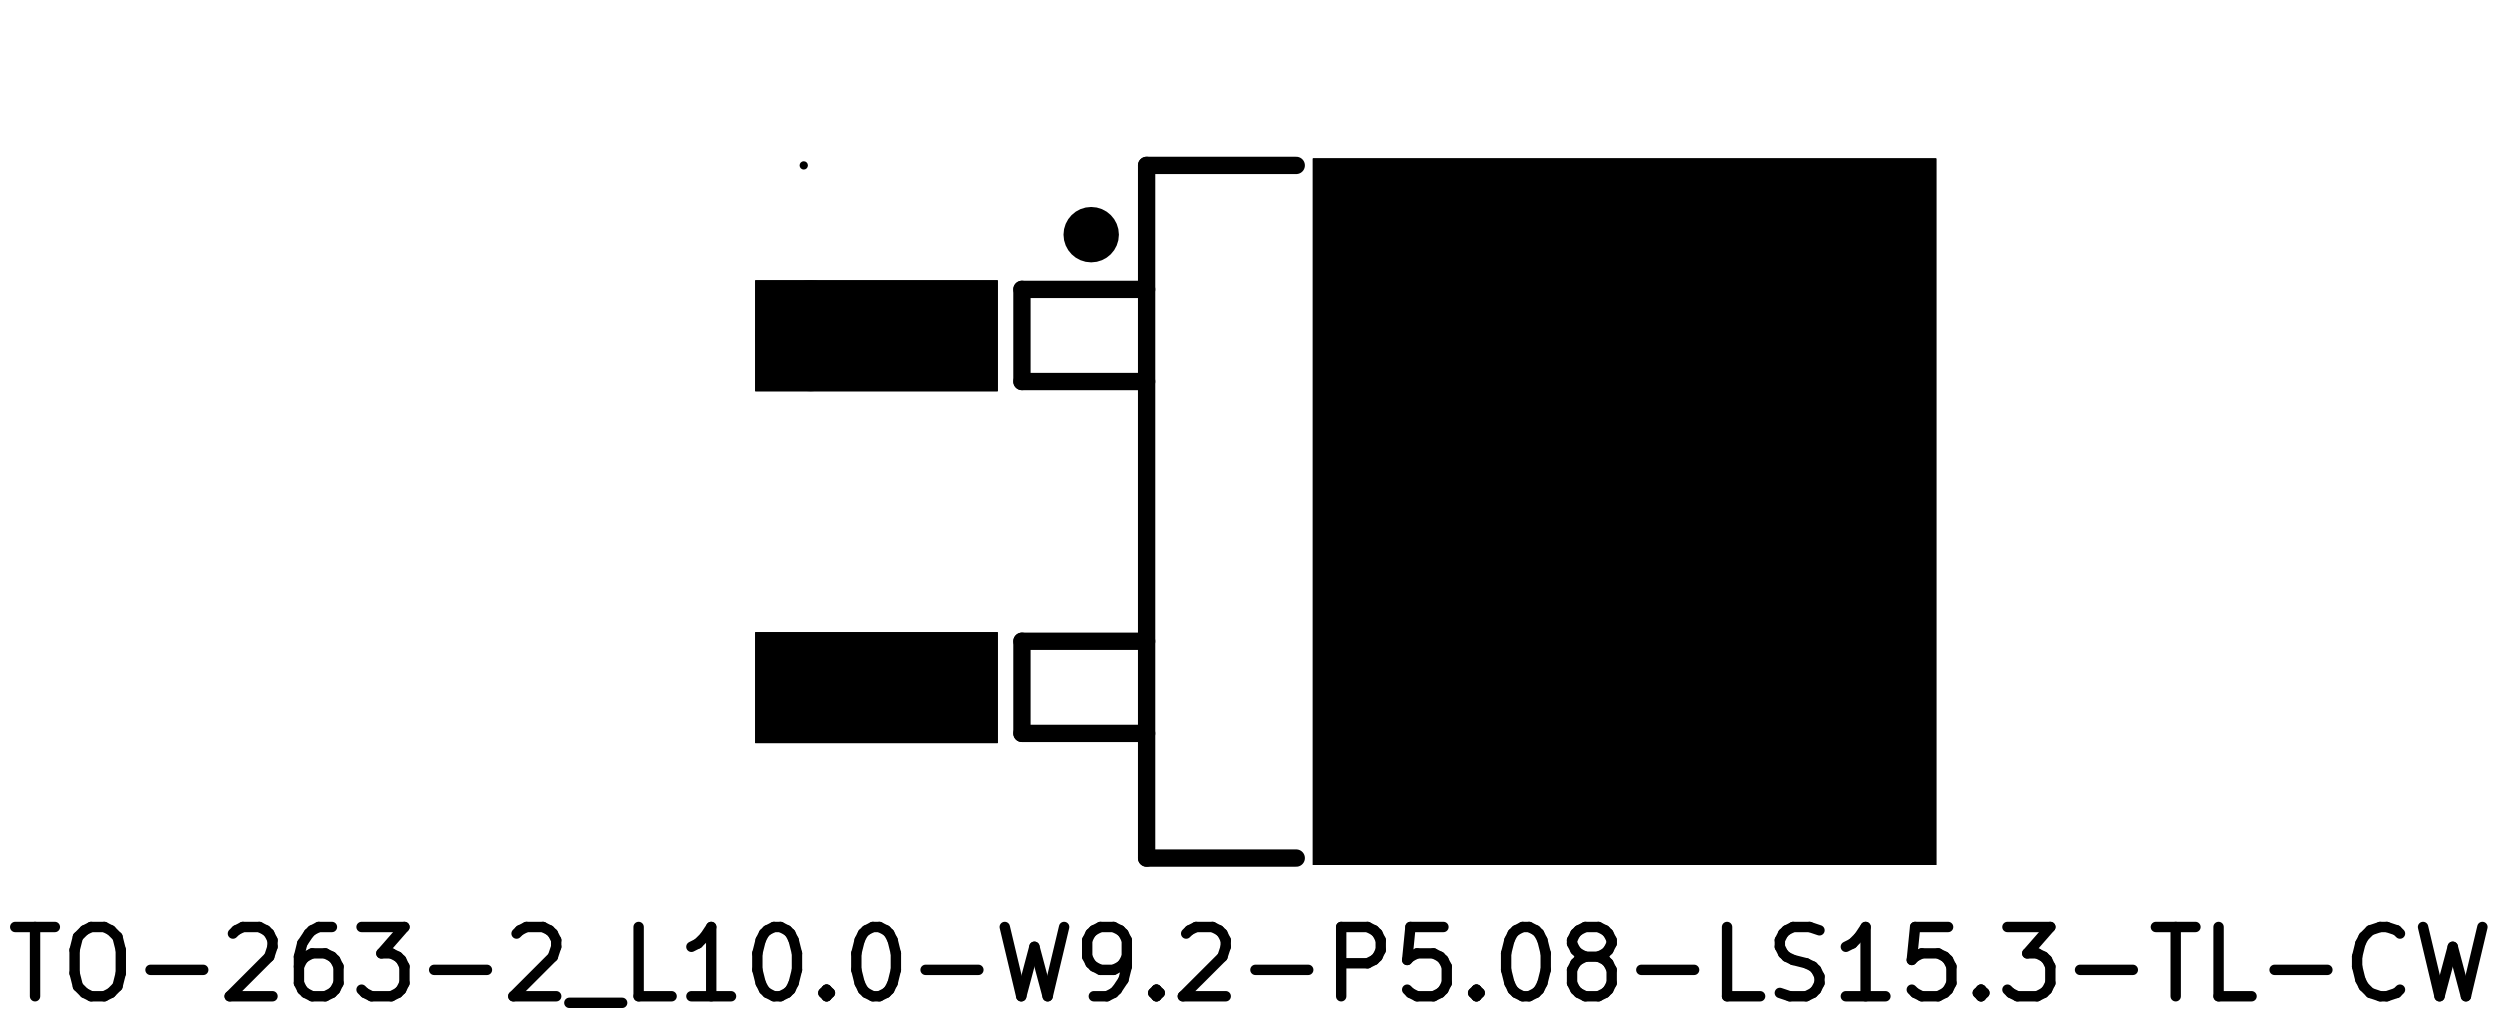
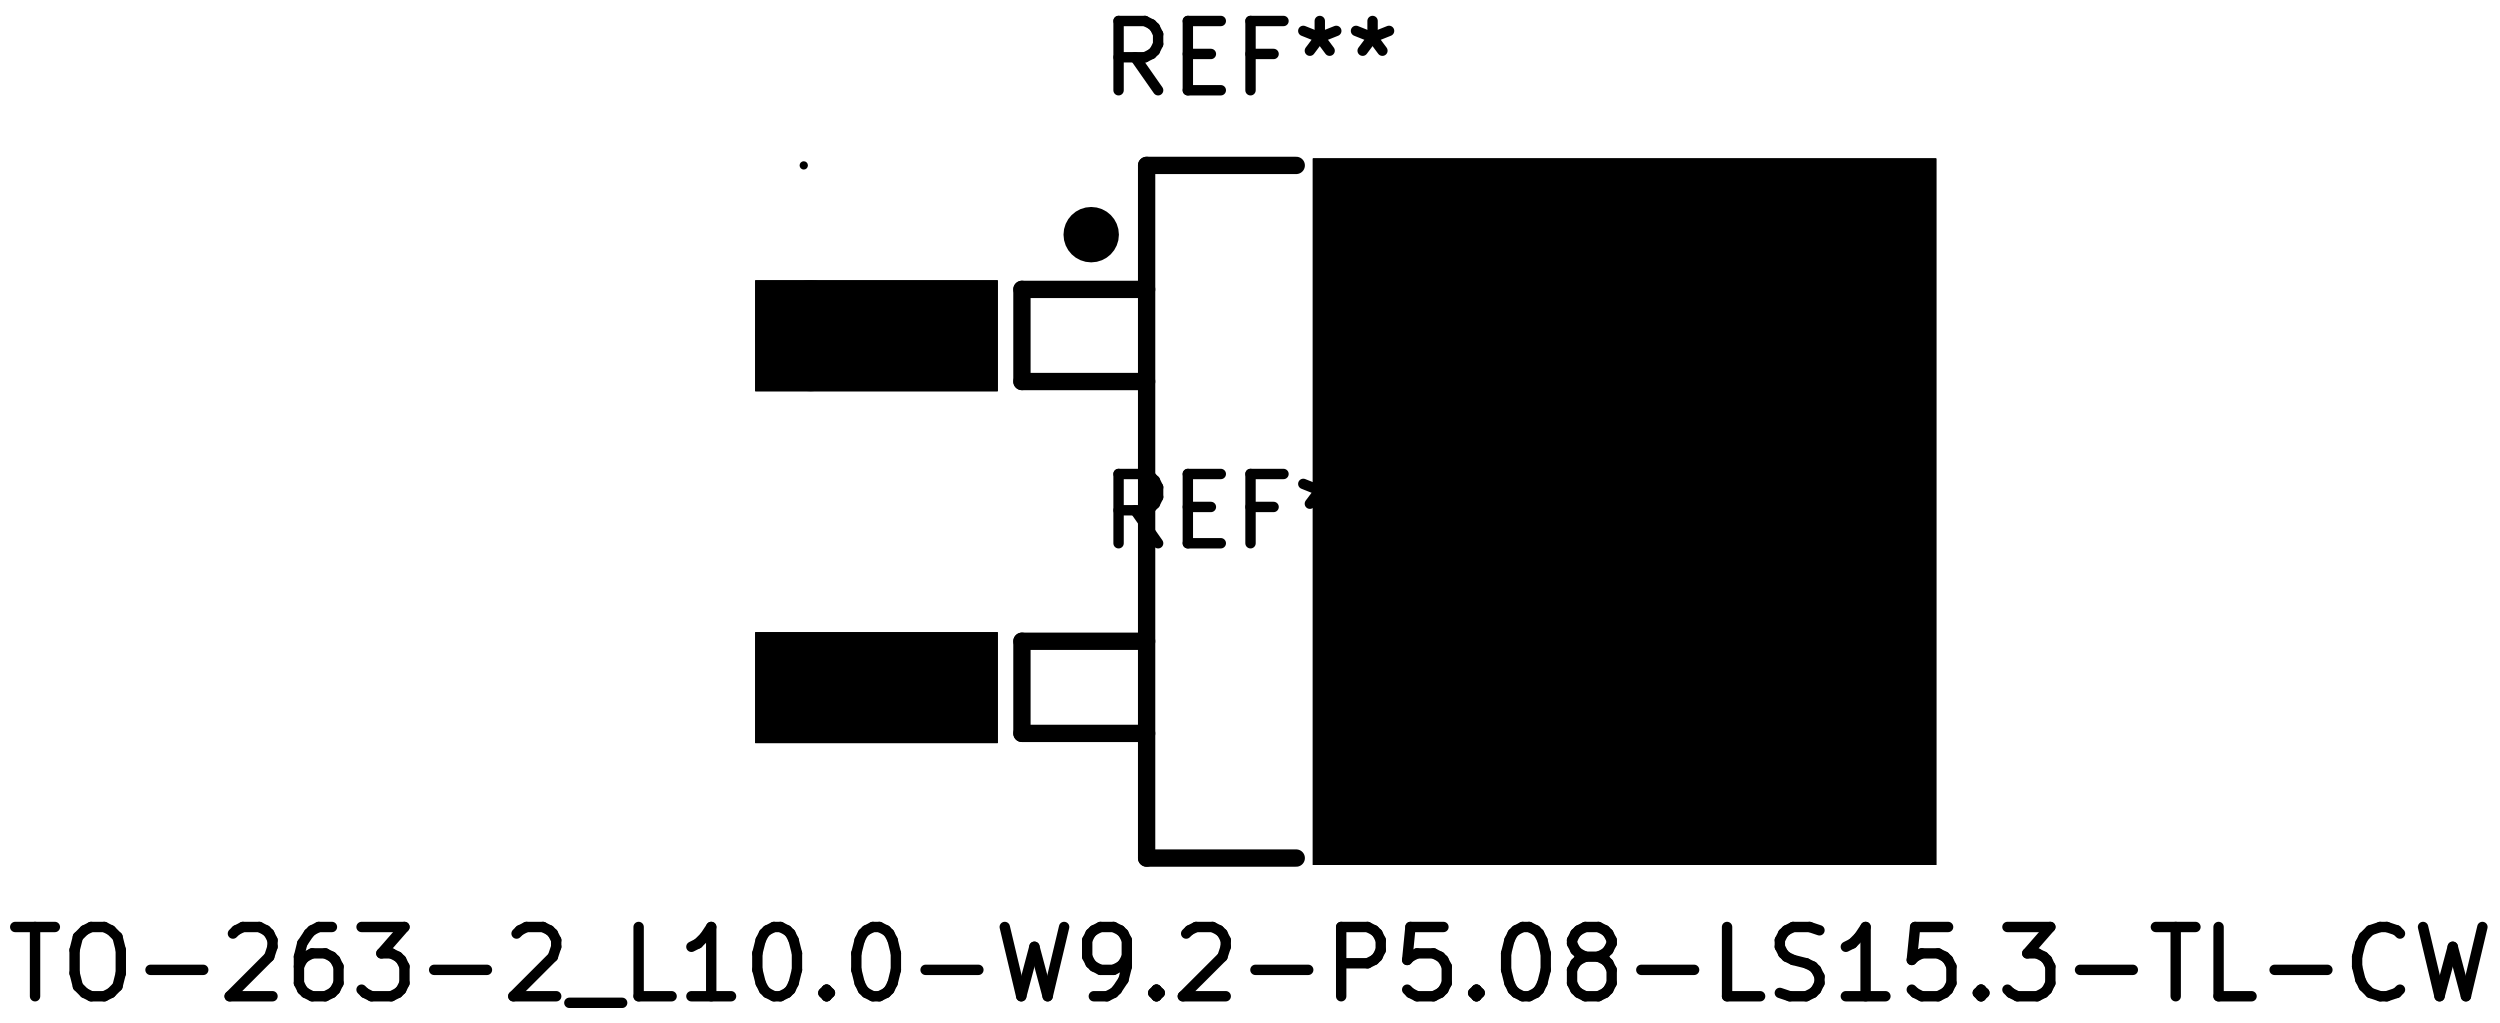
<svg xmlns="http://www.w3.org/2000/svg" version="1.1" width="36.093mm" height="14.757mm" viewBox="0 0 36.093 14.757">
  <g style="fill:#000000; fill-opacity:1;stroke:#000000; stroke-opacity:1; stroke-linecap:round; stroke-linejoin:round;" transform="translate(0 0) scale(1 1)">
    <path style="fill:#000000; fill-opacity:1; stroke:none;fill-rule:evenodd;" d="M 18.954,12.488 18.954,2.288 27.954,2.288 27.954,12.488 Z" />
    <path style="fill:#000000; fill-opacity:1; stroke:none;fill-rule:evenodd;" d="M 10.904,10.728 10.904,9.128 14.404,9.128 14.404,10.728 Z" />
    <path style="fill:#000000; fill-opacity:1; stroke:none;fill-rule:evenodd;" d="M 10.904,5.648 10.904,4.048 14.404,4.048 14.404,5.648 Z" />
    <path style="fill:#000000; fill-opacity:1; stroke:none;fill-rule:evenodd;" d="M 18.954,12.488 18.954,2.288 27.954,2.288 27.954,12.488 Z" />
    <path style="fill:#000000; fill-opacity:1; stroke:none;fill-rule:evenodd;" d="M 10.904,10.728 10.904,9.128 14.404,9.128 14.404,10.728 Z" />
    <path style="fill:#000000; fill-opacity:1; stroke:none;fill-rule:evenodd;" d="M 10.904,5.648 10.904,4.048 14.404,4.048 14.404,5.648 Z" />
    <path style="fill:#000000; fill-opacity:1; stroke:none;fill-rule:evenodd;" d="M 18.954,12.488 18.954,2.288 27.954,2.288 27.954,12.488 Z" />
    <path style="fill:#000000; fill-opacity:1; stroke:none;fill-rule:evenodd;" d="M 10.904,10.728 10.904,9.128 14.404,9.128 14.404,10.728 Z" />
    <path style="fill:#000000; fill-opacity:1; stroke:none;fill-rule:evenodd;" d="M 10.904,5.648 10.904,4.048 14.404,4.048 14.404,5.648 Z" />
  </g>
  <g style="fill:none;  stroke:#000000; stroke-width:0.15; stroke-opacity:1;  stroke-linecap:round; stroke-linejoin:round;">
- </g>
+     <text x="18.054" y="1.348" textLength="4.536" font-size="1.333" lengthAdjust="spacingAndGlyphs" text-anchor="middle" opacity="0" stroke-opacity="0">REF**</text>
+     <g class="stroked-text">
+       <path d="M16.72 1.303 L16.387 0.827 " />
+       <path d="M16.149 1.303 L16.149 0.303 " />
+       <path d="M16.149 0.303 L16.53 0.303 " />
+       <path d="M16.53 0.303 L16.625 0.351 " />
+       <path d="M16.625 0.351 L16.673 0.398 " />
+       <path d="M16.673 0.398 L16.72 0.493 " />
+       <path d="M16.72 0.493 L16.72 0.636 " />
+       <path d="M16.72 0.636 L16.673 0.732 " />
+       <path d="M16.673 0.732 L16.625 0.779 " />
+       <path d="M16.625 0.779 L16.53 0.827 " />
+       <path d="M16.53 0.827 L16.149 0.827 " />
+       <path d="M17.149 0.779 L17.482 0.779 " />
+       <path d="M17.625 1.303 L17.149 1.303 " />
+       <path d="M17.149 1.303 L17.149 0.303 " />
+       <path d="M17.149 0.303 L17.625 0.303 " />
+       <path d="M18.387 0.779 L18.054 0.779 " />
+       <path d="M18.054 1.303 L18.054 0.303 " />
+       <path d="M18.054 0.303 L18.53 0.303 " />
+       <path d="M19.054 0.303 L19.054 0.541 " />
+       <path d="M18.816 0.446 L19.054 0.541 " />
+       <path d="M19.054 0.541 L19.292 0.446 " />
+       <path d="M18.911 0.732 L19.054 0.541 " />
+       <path d="M19.054 0.541 L19.196 0.732 " />
+       <path d="M19.816 0.303 L19.816 0.541 " />
+       <path d="M19.577 0.446 L19.816 0.541 " />
+       <path d="M19.816 0.541 L20.054 0.446 " />
+       <path d="M19.673 0.732 L19.816 0.541 " />
+       <path d="M19.816 0.541 L19.958 0.732 " />
+     </g>
+   </g>
  <g style="fill:none;  stroke:#000000; stroke-width:0.25; stroke-opacity:1;  stroke-linecap:round; stroke-linejoin:round;">
    <path d="M16.554 5.508 L14.754 5.508 " />
    <path d="M14.754 5.508 L14.754 4.178 " />
    <path d="M14.754 4.178 L16.554 4.178 " />
    <path d="M16.554 10.588 L14.754 10.588 " />
    <path d="M14.754 10.588 L14.754 9.258 " />
    <path d="M14.754 9.258 L16.554 9.258 " />
    <path d="M18.714 2.388 L16.554 2.388 " />
    <path d="M16.554 2.388 L16.554 12.388 " />
    <path d="M16.554 12.388 L18.714 12.388 " />
  </g>
  <g style="fill:none;  stroke:#000000; stroke-width:0.4; stroke-opacity:1;  stroke-linecap:round; stroke-linejoin:round;">
    <circle cx="15.754" cy="3.388" r="0.2" />
  </g>
  <g style="fill:none;  stroke:#000000; stroke-width:0.15; stroke-opacity:1;  stroke-linecap:round; stroke-linejoin:round;">
    <text x="18.054" y="14.428" textLength="36.107" font-size="1.333" lengthAdjust="spacingAndGlyphs" text-anchor="middle" opacity="0" stroke-opacity="0">TO-263-2_L10.0-W9.2-P5.08-LS15.3-TL-CW</text>
    <g class="stroked-text">
      <path d="M0.22 13.383 L0.792 13.383 " />
      <path d="M0.506 14.383 L0.506 13.383 " />
      <path d="M1.315 13.383 L1.506 13.383 " />
      <path d="M1.506 13.383 L1.601 13.431 " />
      <path d="M1.601 13.431 L1.696 13.526 " />
      <path d="M1.696 13.526 L1.744 13.716 " />
      <path d="M1.744 13.716 L1.744 14.05 " />
      <path d="M1.744 14.05 L1.696 14.24 " />
      <path d="M1.696 14.24 L1.601 14.335 " />
      <path d="M1.601 14.335 L1.506 14.383 " />
      <path d="M1.506 14.383 L1.315 14.383 " />
      <path d="M1.315 14.383 L1.22 14.335 " />
      <path d="M1.22 14.335 L1.125 14.24 " />
      <path d="M1.125 14.24 L1.077 14.05 " />
      <path d="M1.077 14.05 L1.077 13.716 " />
      <path d="M1.077 13.716 L1.125 13.526 " />
      <path d="M1.125 13.526 L1.22 13.431 " />
      <path d="M1.22 13.431 L1.315 13.383 " />
      <path d="M2.173 14.002 L2.934 14.002 " />
      <path d="M3.363 13.478 L3.411 13.431 " />
      <path d="M3.411 13.431 L3.506 13.383 " />
      <path d="M3.506 13.383 L3.744 13.383 " />
      <path d="M3.744 13.383 L3.839 13.431 " />
      <path d="M3.839 13.431 L3.887 13.478 " />
      <path d="M3.887 13.478 L3.934 13.573 " />
      <path d="M3.934 13.573 L3.934 13.669 " />
      <path d="M3.934 13.669 L3.887 13.812 " />
      <path d="M3.887 13.812 L3.316 14.383 " />
      <path d="M3.316 14.383 L3.934 14.383 " />
      <path d="M4.792 13.383 L4.601 13.383 " />
      <path d="M4.601 13.383 L4.506 13.431 " />
      <path d="M4.506 13.431 L4.458 13.478 " />
      <path d="M4.458 13.478 L4.363 13.621 " />
      <path d="M4.363 13.621 L4.316 13.812 " />
      <path d="M4.316 13.812 L4.316 14.193 " />
      <path d="M4.316 14.193 L4.363 14.288 " />
      <path d="M4.363 14.288 L4.411 14.335 " />
      <path d="M4.411 14.335 L4.506 14.383 " />
      <path d="M4.506 14.383 L4.696 14.383 " />
      <path d="M4.696 14.383 L4.792 14.335 " />
      <path d="M4.792 14.335 L4.839 14.288 " />
      <path d="M4.839 14.288 L4.887 14.193 " />
      <path d="M4.887 14.193 L4.887 13.954 " />
      <path d="M4.887 13.954 L4.839 13.859 " />
      <path d="M4.839 13.859 L4.792 13.812 " />
      <path d="M4.792 13.812 L4.696 13.764 " />
      <path d="M4.696 13.764 L4.506 13.764 " />
      <path d="M4.506 13.764 L4.411 13.812 " />
      <path d="M4.411 13.812 L4.363 13.859 " />
      <path d="M4.363 13.859 L4.316 13.954 " />
      <path d="M5.22 13.383 L5.839 13.383 " />
      <path d="M5.839 13.383 L5.506 13.764 " />
      <path d="M5.506 13.764 L5.649 13.764 " />
      <path d="M5.649 13.764 L5.744 13.812 " />
      <path d="M5.744 13.812 L5.792 13.859 " />
      <path d="M5.792 13.859 L5.839 13.954 " />
      <path d="M5.839 13.954 L5.839 14.193 " />
      <path d="M5.839 14.193 L5.792 14.288 " />
      <path d="M5.792 14.288 L5.744 14.335 " />
      <path d="M5.744 14.335 L5.649 14.383 " />
      <path d="M5.649 14.383 L5.363 14.383 " />
      <path d="M5.363 14.383 L5.268 14.335 " />
      <path d="M5.268 14.335 L5.22 14.288 " />
      <path d="M6.268 14.002 L7.03 14.002 " />
      <path d="M7.458 13.478 L7.506 13.431 " />
      <path d="M7.506 13.431 L7.601 13.383 " />
      <path d="M7.601 13.383 L7.839 13.383 " />
      <path d="M7.839 13.383 L7.934 13.431 " />
      <path d="M7.934 13.431 L7.982 13.478 " />
      <path d="M7.982 13.478 L8.03 13.573 " />
      <path d="M8.03 13.573 L8.03 13.669 " />
      <path d="M8.03 13.669 L7.982 13.812 " />
      <path d="M7.982 13.812 L7.411 14.383 " />
      <path d="M7.411 14.383 L8.03 14.383 " />
      <path d="M8.22 14.478 L8.982 14.478 " />
      <path d="M9.696 14.383 L9.22 14.383 " />
      <path d="M9.22 14.383 L9.22 13.383 " />
      <path d="M10.554 14.383 L9.982 14.383 " />
      <path d="M10.268 14.383 L10.268 13.383 " />
      <path d="M10.268 13.383 L10.173 13.526 " />
      <path d="M10.173 13.526 L10.077 13.621 " />
      <path d="M10.077 13.621 L9.982 13.669 " />
      <path d="M11.173 13.383 L11.268 13.383 " />
      <path d="M11.268 13.383 L11.363 13.431 " />
      <path d="M11.363 13.431 L11.411 13.478 " />
      <path d="M11.411 13.478 L11.458 13.573 " />
      <path d="M11.458 13.573 L11.506 13.764 " />
      <path d="M11.506 13.764 L11.506 14.002 " />
      <path d="M11.506 14.002 L11.458 14.193 " />
      <path d="M11.458 14.193 L11.411 14.288 " />
      <path d="M11.411 14.288 L11.363 14.335 " />
      <path d="M11.363 14.335 L11.268 14.383 " />
      <path d="M11.268 14.383 L11.173 14.383 " />
      <path d="M11.173 14.383 L11.077 14.335 " />
      <path d="M11.077 14.335 L11.03 14.288 " />
      <path d="M11.03 14.288 L10.982 14.193 " />
      <path d="M10.982 14.193 L10.934 14.002 " />
      <path d="M10.934 14.002 L10.934 13.764 " />
      <path d="M10.934 13.764 L10.982 13.573 " />
      <path d="M10.982 13.573 L11.03 13.478 " />
      <path d="M11.03 13.478 L11.077 13.431 " />
      <path d="M11.077 13.431 L11.173 13.383 " />
      <path d="M11.934 14.288 L11.982 14.335 " />
      <path d="M11.982 14.335 L11.934 14.383 " />
      <path d="M11.934 14.383 L11.887 14.335 " />
      <path d="M11.887 14.335 L11.934 14.288 " />
      <path d="M11.934 14.288 L11.934 14.383 " />
      <path d="M12.601 13.383 L12.696 13.383 " />
      <path d="M12.696 13.383 L12.792 13.431 " />
      <path d="M12.792 13.431 L12.839 13.478 " />
      <path d="M12.839 13.478 L12.887 13.573 " />
      <path d="M12.887 13.573 L12.934 13.764 " />
      <path d="M12.934 13.764 L12.934 14.002 " />
      <path d="M12.934 14.002 L12.887 14.193 " />
      <path d="M12.887 14.193 L12.839 14.288 " />
      <path d="M12.839 14.288 L12.792 14.335 " />
      <path d="M12.792 14.335 L12.696 14.383 " />
      <path d="M12.696 14.383 L12.601 14.383 " />
      <path d="M12.601 14.383 L12.506 14.335 " />
      <path d="M12.506 14.335 L12.458 14.288 " />
      <path d="M12.458 14.288 L12.411 14.193 " />
      <path d="M12.411 14.193 L12.363 14.002 " />
      <path d="M12.363 14.002 L12.363 13.764 " />
      <path d="M12.363 13.764 L12.411 13.573 " />
      <path d="M12.411 13.573 L12.458 13.478 " />
      <path d="M12.458 13.478 L12.506 13.431 " />
      <path d="M12.506 13.431 L12.601 13.383 " />
      <path d="M13.363 14.002 L14.125 14.002 " />
      <path d="M14.506 13.383 L14.744 14.383 " />
      <path d="M14.744 14.383 L14.934 13.669 " />
      <path d="M14.934 13.669 L15.125 14.383 " />
      <path d="M15.125 14.383 L15.363 13.383 " />
      <path d="M15.792 14.383 L15.982 14.383 " />
      <path d="M15.982 14.383 L16.077 14.335 " />
      <path d="M16.077 14.335 L16.125 14.288 " />
      <path d="M16.125 14.288 L16.22 14.145 " />
      <path d="M16.22 14.145 L16.268 13.954 " />
      <path d="M16.268 13.954 L16.268 13.573 " />
      <path d="M16.268 13.573 L16.22 13.478 " />
      <path d="M16.22 13.478 L16.173 13.431 " />
      <path d="M16.173 13.431 L16.077 13.383 " />
      <path d="M16.077 13.383 L15.887 13.383 " />
      <path d="M15.887 13.383 L15.792 13.431 " />
      <path d="M15.792 13.431 L15.744 13.478 " />
      <path d="M15.744 13.478 L15.696 13.573 " />
      <path d="M15.696 13.573 L15.696 13.812 " />
      <path d="M15.696 13.812 L15.744 13.907 " />
      <path d="M15.744 13.907 L15.792 13.954 " />
      <path d="M15.792 13.954 L15.887 14.002 " />
      <path d="M15.887 14.002 L16.077 14.002 " />
      <path d="M16.077 14.002 L16.173 13.954 " />
      <path d="M16.173 13.954 L16.22 13.907 " />
      <path d="M16.22 13.907 L16.268 13.812 " />
      <path d="M16.696 14.288 L16.744 14.335 " />
      <path d="M16.744 14.335 L16.696 14.383 " />
      <path d="M16.696 14.383 L16.649 14.335 " />
      <path d="M16.649 14.335 L16.696 14.288 " />
      <path d="M16.696 14.288 L16.696 14.383 " />
      <path d="M17.125 13.478 L17.173 13.431 " />
      <path d="M17.173 13.431 L17.268 13.383 " />
      <path d="M17.268 13.383 L17.506 13.383 " />
      <path d="M17.506 13.383 L17.601 13.431 " />
      <path d="M17.601 13.431 L17.649 13.478 " />
      <path d="M17.649 13.478 L17.696 13.573 " />
      <path d="M17.696 13.573 L17.696 13.669 " />
      <path d="M17.696 13.669 L17.649 13.812 " />
      <path d="M17.649 13.812 L17.077 14.383 " />
      <path d="M17.077 14.383 L17.696 14.383 " />
      <path d="M18.125 14.002 L18.887 14.002 " />
      <path d="M19.363 14.383 L19.363 13.383 " />
      <path d="M19.363 13.383 L19.744 13.383 " />
      <path d="M19.744 13.383 L19.839 13.431 " />
      <path d="M19.839 13.431 L19.887 13.478 " />
      <path d="M19.887 13.478 L19.934 13.573 " />
      <path d="M19.934 13.573 L19.934 13.716 " />
      <path d="M19.934 13.716 L19.887 13.812 " />
      <path d="M19.887 13.812 L19.839 13.859 " />
      <path d="M19.839 13.859 L19.744 13.907 " />
      <path d="M19.744 13.907 L19.363 13.907 " />
      <path d="M20.839 13.383 L20.363 13.383 " />
      <path d="M20.363 13.383 L20.316 13.859 " />
      <path d="M20.316 13.859 L20.363 13.812 " />
      <path d="M20.363 13.812 L20.458 13.764 " />
      <path d="M20.458 13.764 L20.696 13.764 " />
      <path d="M20.696 13.764 L20.792 13.812 " />
      <path d="M20.792 13.812 L20.839 13.859 " />
      <path d="M20.839 13.859 L20.887 13.954 " />
      <path d="M20.887 13.954 L20.887 14.193 " />
      <path d="M20.887 14.193 L20.839 14.288 " />
      <path d="M20.839 14.288 L20.792 14.335 " />
      <path d="M20.792 14.335 L20.696 14.383 " />
      <path d="M20.696 14.383 L20.458 14.383 " />
      <path d="M20.458 14.383 L20.363 14.335 " />
      <path d="M20.363 14.335 L20.316 14.288 " />
      <path d="M21.316 14.288 L21.363 14.335 " />
      <path d="M21.363 14.335 L21.316 14.383 " />
      <path d="M21.316 14.383 L21.268 14.335 " />
      <path d="M21.268 14.335 L21.316 14.288 " />
      <path d="M21.316 14.288 L21.316 14.383 " />
      <path d="M21.982 13.383 L22.077 13.383 " />
      <path d="M22.077 13.383 L22.173 13.431 " />
      <path d="M22.173 13.431 L22.22 13.478 " />
      <path d="M22.22 13.478 L22.268 13.573 " />
      <path d="M22.268 13.573 L22.316 13.764 " />
      <path d="M22.316 13.764 L22.316 14.002 " />
      <path d="M22.316 14.002 L22.268 14.193 " />
      <path d="M22.268 14.193 L22.22 14.288 " />
      <path d="M22.22 14.288 L22.173 14.335 " />
      <path d="M22.173 14.335 L22.077 14.383 " />
      <path d="M22.077 14.383 L21.982 14.383 " />
      <path d="M21.982 14.383 L21.887 14.335 " />
      <path d="M21.887 14.335 L21.839 14.288 " />
      <path d="M21.839 14.288 L21.792 14.193 " />
      <path d="M21.792 14.193 L21.744 14.002 " />
      <path d="M21.744 14.002 L21.744 13.764 " />
      <path d="M21.744 13.764 L21.792 13.573 " />
      <path d="M21.792 13.573 L21.839 13.478 " />
      <path d="M21.839 13.478 L21.887 13.431 " />
      <path d="M21.887 13.431 L21.982 13.383 " />
      <path d="M22.887 13.812 L22.792 13.764 " />
      <path d="M22.792 13.764 L22.744 13.716 " />
      <path d="M22.744 13.716 L22.696 13.621 " />
      <path d="M22.696 13.621 L22.696 13.573 " />
      <path d="M22.696 13.573 L22.744 13.478 " />
      <path d="M22.744 13.478 L22.792 13.431 " />
      <path d="M22.792 13.431 L22.887 13.383 " />
      <path d="M22.887 13.383 L23.077 13.383 " />
      <path d="M23.077 13.383 L23.173 13.431 " />
      <path d="M23.173 13.431 L23.22 13.478 " />
      <path d="M23.22 13.478 L23.268 13.573 " />
      <path d="M23.268 13.573 L23.268 13.621 " />
      <path d="M23.268 13.621 L23.22 13.716 " />
      <path d="M23.22 13.716 L23.173 13.764 " />
      <path d="M23.173 13.764 L23.077 13.812 " />
      <path d="M23.077 13.812 L22.887 13.812 " />
      <path d="M22.887 13.812 L22.792 13.859 " />
      <path d="M22.792 13.859 L22.744 13.907 " />
      <path d="M22.744 13.907 L22.696 14.002 " />
      <path d="M22.696 14.002 L22.696 14.193 " />
      <path d="M22.696 14.193 L22.744 14.288 " />
      <path d="M22.744 14.288 L22.792 14.335 " />
      <path d="M22.792 14.335 L22.887 14.383 " />
      <path d="M22.887 14.383 L23.077 14.383 " />
      <path d="M23.077 14.383 L23.173 14.335 " />
      <path d="M23.173 14.335 L23.22 14.288 " />
      <path d="M23.22 14.288 L23.268 14.193 " />
      <path d="M23.268 14.193 L23.268 14.002 " />
      <path d="M23.268 14.002 L23.22 13.907 " />
      <path d="M23.22 13.907 L23.173 13.859 " />
      <path d="M23.173 13.859 L23.077 13.812 " />
      <path d="M23.696 14.002 L24.458 14.002 " />
      <path d="M25.411 14.383 L24.934 14.383 " />
      <path d="M24.934 14.383 L24.934 13.383 " />
      <path d="M25.696 14.335 L25.839 14.383 " />
      <path d="M25.839 14.383 L26.077 14.383 " />
      <path d="M26.077 14.383 L26.173 14.335 " />
      <path d="M26.173 14.335 L26.22 14.288 " />
      <path d="M26.22 14.288 L26.268 14.193 " />
      <path d="M26.268 14.193 L26.268 14.097 " />
      <path d="M26.268 14.097 L26.22 14.002 " />
      <path d="M26.22 14.002 L26.173 13.954 " />
      <path d="M26.173 13.954 L26.077 13.907 " />
      <path d="M26.077 13.907 L25.887 13.859 " />
      <path d="M25.887 13.859 L25.792 13.812 " />
      <path d="M25.792 13.812 L25.744 13.764 " />
      <path d="M25.744 13.764 L25.696 13.669 " />
      <path d="M25.696 13.669 L25.696 13.573 " />
      <path d="M25.696 13.573 L25.744 13.478 " />
      <path d="M25.744 13.478 L25.792 13.431 " />
      <path d="M25.792 13.431 L25.887 13.383 " />
      <path d="M25.887 13.383 L26.125 13.383 " />
      <path d="M26.125 13.383 L26.268 13.431 " />
      <path d="M27.22 14.383 L26.649 14.383 " />
      <path d="M26.934 14.383 L26.934 13.383 " />
      <path d="M26.934 13.383 L26.839 13.526 " />
      <path d="M26.839 13.526 L26.744 13.621 " />
      <path d="M26.744 13.621 L26.649 13.669 " />
      <path d="M28.125 13.383 L27.649 13.383 " />
      <path d="M27.649 13.383 L27.601 13.859 " />
      <path d="M27.601 13.859 L27.649 13.812 " />
      <path d="M27.649 13.812 L27.744 13.764 " />
      <path d="M27.744 13.764 L27.982 13.764 " />
      <path d="M27.982 13.764 L28.077 13.812 " />
      <path d="M28.077 13.812 L28.125 13.859 " />
      <path d="M28.125 13.859 L28.173 13.954 " />
      <path d="M28.173 13.954 L28.173 14.193 " />
      <path d="M28.173 14.193 L28.125 14.288 " />
      <path d="M28.125 14.288 L28.077 14.335 " />
      <path d="M28.077 14.335 L27.982 14.383 " />
      <path d="M27.982 14.383 L27.744 14.383 " />
      <path d="M27.744 14.383 L27.649 14.335 " />
      <path d="M27.649 14.335 L27.601 14.288 " />
      <path d="M28.601 14.288 L28.649 14.335 " />
      <path d="M28.649 14.335 L28.601 14.383 " />
      <path d="M28.601 14.383 L28.554 14.335 " />
      <path d="M28.554 14.335 L28.601 14.288 " />
      <path d="M28.601 14.288 L28.601 14.383 " />
      <path d="M28.982 13.383 L29.601 13.383 " />
      <path d="M29.601 13.383 L29.268 13.764 " />
      <path d="M29.268 13.764 L29.411 13.764 " />
      <path d="M29.411 13.764 L29.506 13.812 " />
      <path d="M29.506 13.812 L29.554 13.859 " />
      <path d="M29.554 13.859 L29.601 13.954 " />
      <path d="M29.601 13.954 L29.601 14.193 " />
      <path d="M29.601 14.193 L29.554 14.288 " />
      <path d="M29.554 14.288 L29.506 14.335 " />
      <path d="M29.506 14.335 L29.411 14.383 " />
      <path d="M29.411 14.383 L29.125 14.383 " />
      <path d="M29.125 14.383 L29.03 14.335 " />
      <path d="M29.03 14.335 L28.982 14.288 " />
      <path d="M30.03 14.002 L30.792 14.002 " />
      <path d="M31.125 13.383 L31.696 13.383 " />
      <path d="M31.411 14.383 L31.411 13.383 " />
      <path d="M32.506 14.383 L32.03 14.383 " />
      <path d="M32.03 14.383 L32.03 13.383 " />
      <path d="M32.839 14.002 L33.601 14.002 " />
      <path d="M34.649 14.288 L34.601 14.335 " />
      <path d="M34.601 14.335 L34.458 14.383 " />
      <path d="M34.458 14.383 L34.363 14.383 " />
      <path d="M34.363 14.383 L34.22 14.335 " />
      <path d="M34.22 14.335 L34.125 14.24 " />
      <path d="M34.125 14.24 L34.077 14.145 " />
      <path d="M34.077 14.145 L34.03 13.954 " />
      <path d="M34.03 13.954 L34.03 13.812 " />
      <path d="M34.03 13.812 L34.077 13.621 " />
      <path d="M34.077 13.621 L34.125 13.526 " />
      <path d="M34.125 13.526 L34.22 13.431 " />
      <path d="M34.22 13.431 L34.363 13.383 " />
      <path d="M34.363 13.383 L34.458 13.383 " />
      <path d="M34.458 13.383 L34.601 13.431 " />
      <path d="M34.601 13.431 L34.649 13.478 " />
      <path d="M34.982 13.383 L35.22 14.383 " />
      <path d="M35.22 14.383 L35.411 13.669 " />
      <path d="M35.411 13.669 L35.601 14.383 " />
      <path d="M35.601 14.383 L35.839 13.383 " />
    </g>
+     <text x="18.054" y="7.888" textLength="4.536" font-size="1.333" lengthAdjust="spacingAndGlyphs" text-anchor="middle" opacity="0" stroke-opacity="0">REF**</text>
+     <g class="stroked-text">
+       <path d="M16.72 7.843 L16.387 7.367 " />
+       <path d="M16.149 7.843 L16.149 6.843 " />
+       <path d="M16.149 6.843 L16.53 6.843 " />
+       <path d="M16.53 6.843 L16.625 6.891 " />
+       <path d="M16.625 6.891 L16.673 6.938 " />
+       <path d="M16.673 6.938 L16.72 7.034 " />
+       <path d="M16.72 7.034 L16.72 7.176 " />
+       <path d="M16.72 7.176 L16.673 7.272 " />
+       <path d="M16.673 7.272 L16.625 7.319 " />
+       <path d="M16.625 7.319 L16.53 7.367 " />
+       <path d="M16.53 7.367 L16.149 7.367 " />
+       <path d="M17.149 7.319 L17.482 7.319 " />
+       <path d="M17.625 7.843 L17.149 7.843 " />
+       <path d="M17.149 7.843 L17.149 6.843 " />
+       <path d="M17.149 6.843 L17.625 6.843 " />
+       <path d="M18.387 7.319 L18.054 7.319 " />
+       <path d="M18.054 7.843 L18.054 6.843 " />
+       <path d="M18.054 6.843 L18.53 6.843 " />
+       <path d="M19.054 6.843 L19.054 7.081 " />
+       <path d="M18.816 6.986 L19.054 7.081 " />
+       <path d="M19.054 7.081 L19.292 6.986 " />
+       <path d="M18.911 7.272 L19.054 7.081 " />
+       <path d="M19.054 7.081 L19.196 7.272 " />
+       <path d="M19.816 6.843 L19.816 7.081 " />
+       <path d="M19.577 6.986 L19.816 7.081 " />
+       <path d="M19.816 7.081 L20.054 6.986 " />
+       <path d="M19.673 7.272 L19.816 7.081 " />
+       <path d="M19.816 7.081 L19.958 7.272 " />
+     </g>
  </g>
  <g style="fill:none;  stroke:#000000; stroke-width:0.06; stroke-opacity:1;  stroke-linecap:round; stroke-linejoin:round;">
    <circle cx="11.604" cy="2.388" r="0.03" />
  </g>
  <g style="fill:none;  stroke:#000000; stroke-width:0.8; stroke-opacity:1;  stroke-linecap:round; stroke-linejoin:round;">
    <circle cx="11.704" cy="4.848" r="0.4" />
  </g>
</svg>
